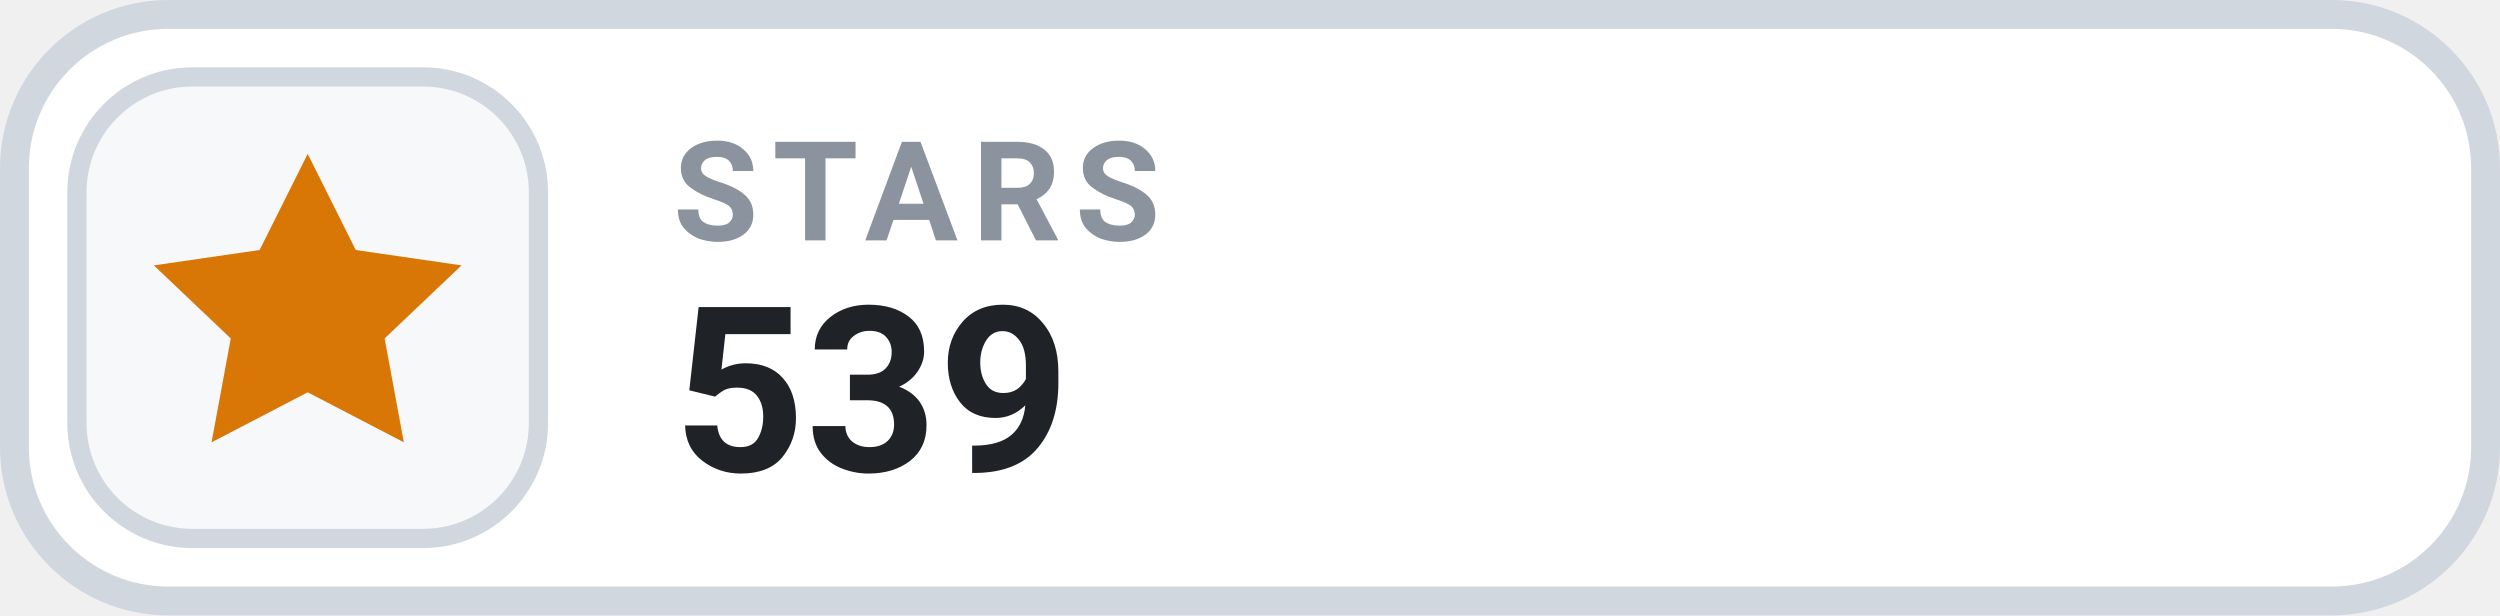
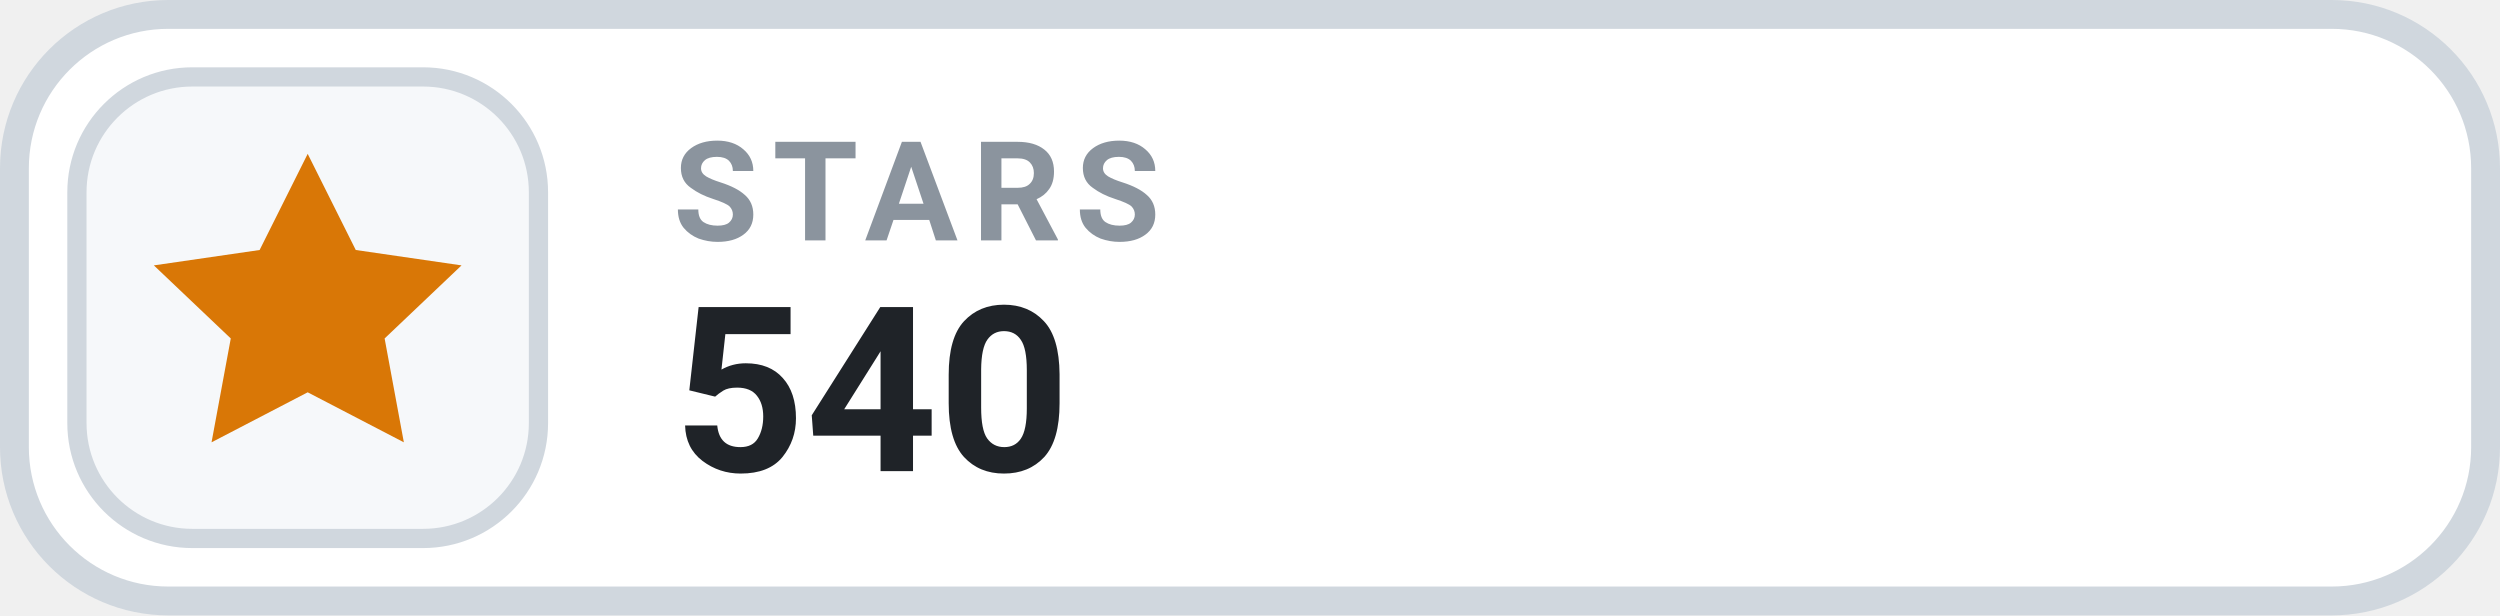
- <svg xmlns="http://www.w3.org/2000/svg" width="130" height="32" viewBox="0 0 130 32" role="img" aria-label="STARS 539">
+ <svg xmlns="http://www.w3.org/2000/svg" width="130" height="32" viewBox="0 0 130 32" role="img" aria-label="STARS 540">
  <rect x=".75" y=".75" width="128.5" height="30.5" rx="8" fill="#FFFFFF" stroke="#D0D7DE" stroke-width="1.5" />
  <rect x="4" y="4" width="24" height="24" rx="6" fill="#F6F8FA" stroke="#D0D7DE" stroke-width="1" />
  <g transform="translate(16 16)" style="color:#D97706;">
    <path d="M0 -8 l2.5 5 5.5 .8 -4 3.8 1 5.4 -5 -2.6 -5 2.6 1 -5.4 -4 -3.8 5.5 -.8 Z" fill="currentColor" />
  </g>
  <text x="35" y="12.5" fill="#8B949E" font-family="-apple-system,BlinkMacSystemFont,'Segoe UI',Roboto,Helvetica,Arial,sans-serif" font-size="7.2" font-weight="700" letter-spacing=".75">STARS</text>
-   <text x="35" y="24.5" fill="#1F2328" font-family="-apple-system,BlinkMacSystemFont,'Segoe UI',Roboto,Helvetica,Arial,sans-serif" font-size="12" font-weight="700">539</text>
+   <text x="35" y="24.5" fill="#1F2328" font-family="-apple-system,BlinkMacSystemFont,'Segoe UI',Roboto,Helvetica,Arial,sans-serif" font-size="12" font-weight="700">540</text>
</svg>
